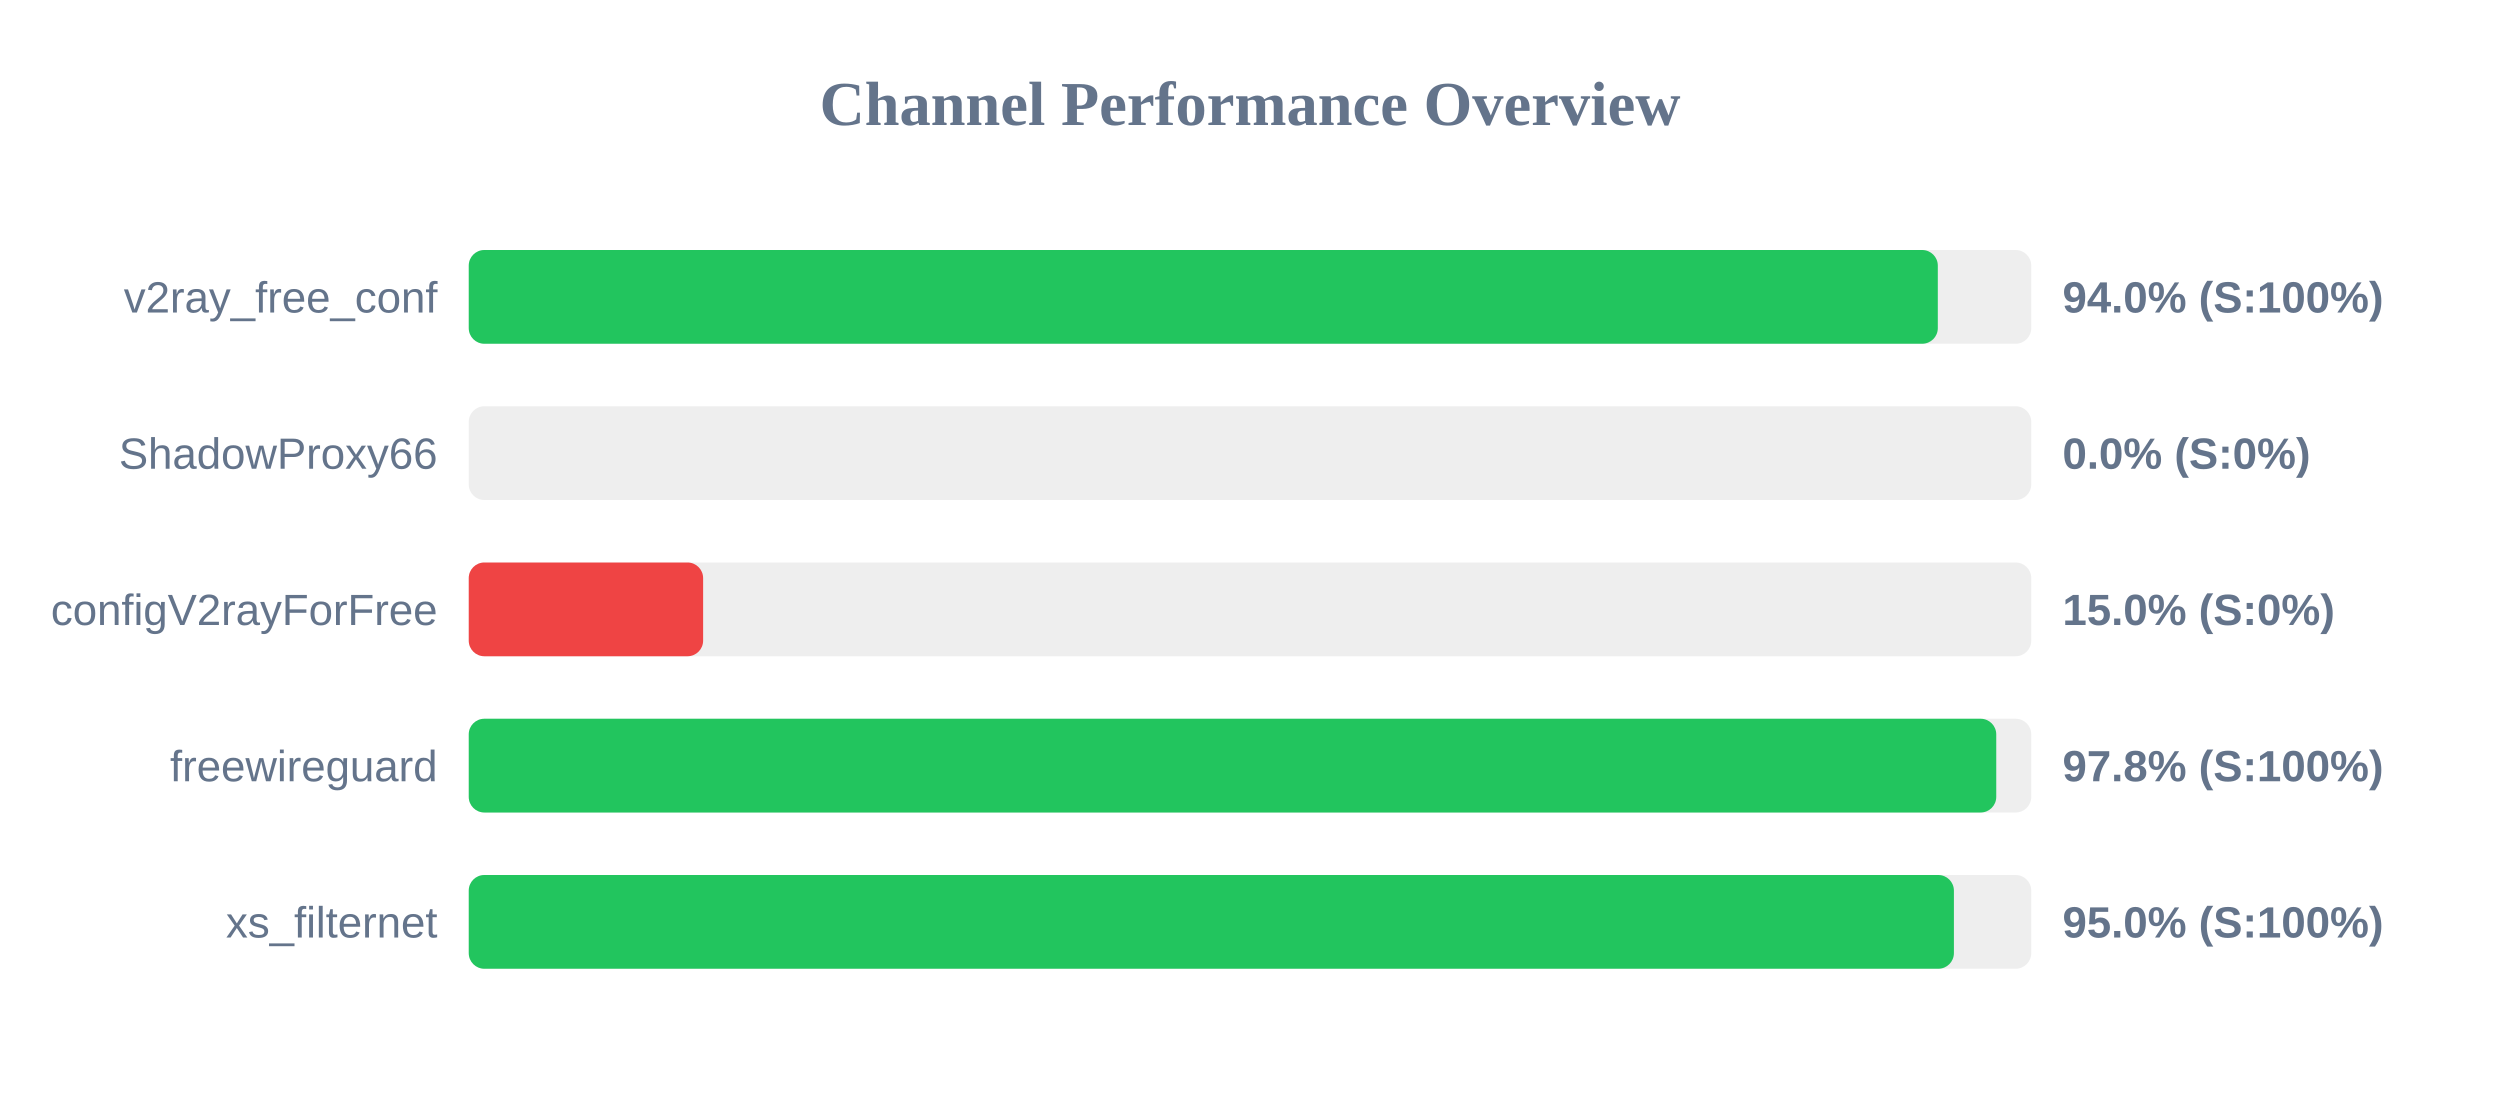
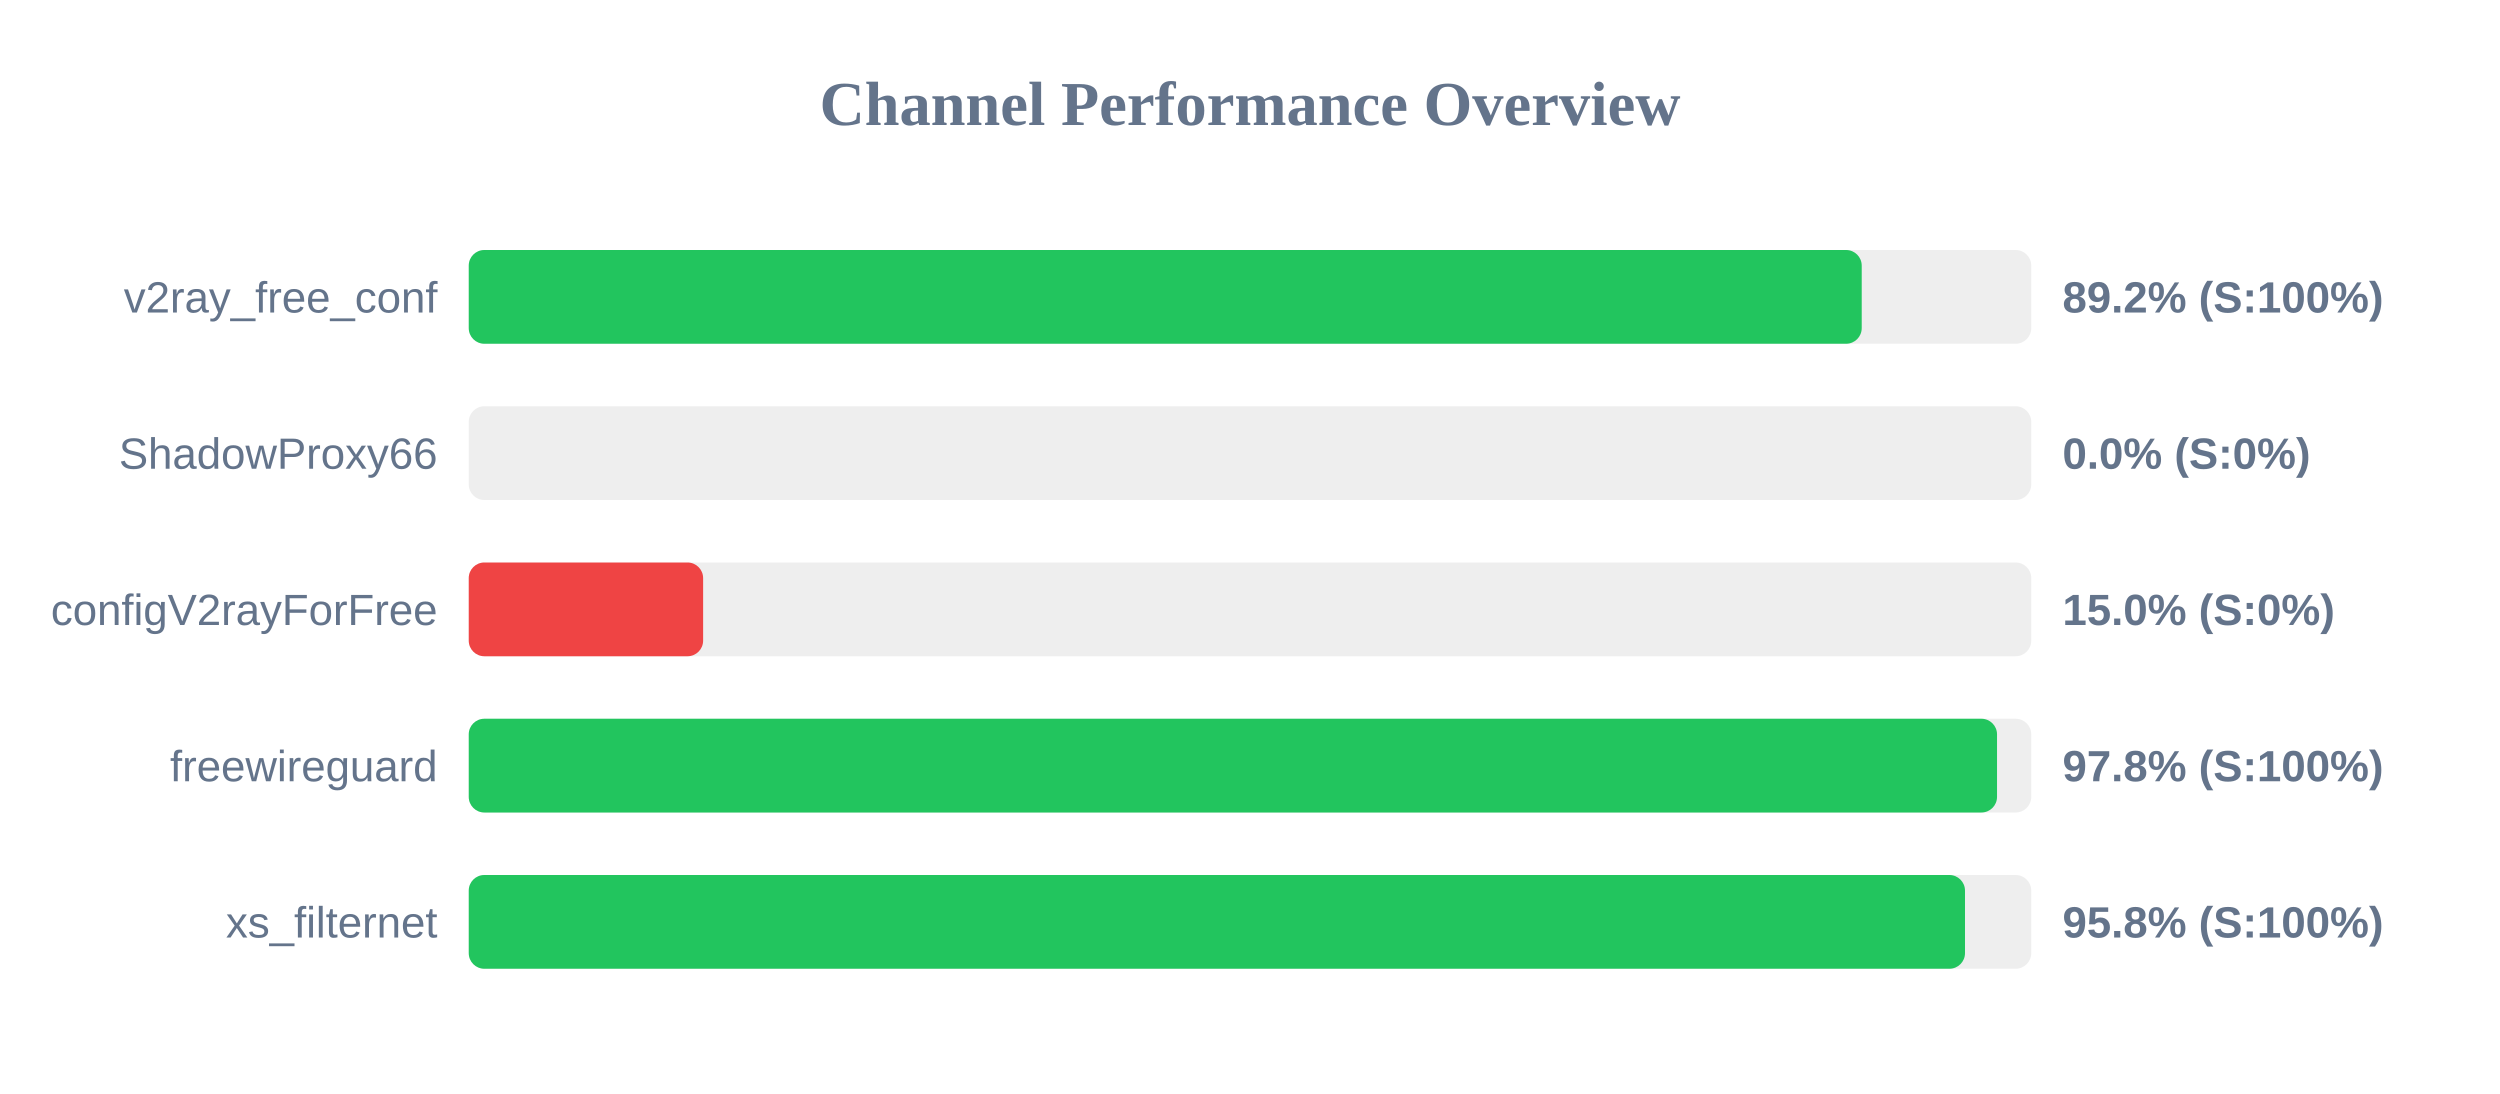
<svg xmlns="http://www.w3.org/2000/svg" width="800" height="350" version="1.1">
  <style>
        .row { font: 14px Arial; fill: #64748b; }
        .score { font: bold 14px Arial; fill: #64748b; }
    </style>
  <text x="400" y="40" text-anchor="middle" font-size="20px" font-weight="bold" fill="#64748b">Channel Performance Overview</text>
  <rect x="150" y="80" width="500" height="30" fill="#eee" rx="5" />
-   <rect x="150" y="80" width="470.1" height="30" fill="#22c55e" rx="5" />
+   <rect x="150" y="80" width="445.75" height="30" fill="#22c55e" rx="5" />
  <text x="140" y="100" text-anchor="end" class="row">v2ray_free_conf</text>
-   <text x="660" y="100" text-anchor="start" class="score">94.0% (S:100%)</text>
+   <text x="660" y="100" text-anchor="start" class="score">89.2% (S:100%)</text>
  <rect x="150" y="130" width="500" height="30" fill="#eee" rx="5" />
  <rect x="150" y="130" width="0.0" height="30" fill="#ef4444" rx="5" />
  <text x="140" y="150" text-anchor="end" class="row">ShadowProxy66</text>
  <text x="660" y="150" text-anchor="start" class="score">0.0% (S:0%)</text>
  <rect x="150" y="180" width="500" height="30" fill="#eee" rx="5" />
  <rect x="150" y="180" width="75.0" height="30" fill="#ef4444" rx="5" />
  <text x="140" y="200" text-anchor="end" class="row">configV2rayForFree</text>
  <text x="660" y="200" text-anchor="start" class="score">15.0% (S:0%)</text>
  <rect x="150" y="230" width="500" height="30" fill="#eee" rx="5" />
-   <rect x="150" y="230" width="488.8" height="30" fill="#22c55e" rx="5" />
+   <rect x="150" y="230" width="489.05" height="30" fill="#22c55e" rx="5" />
  <text x="140" y="250" text-anchor="end" class="row">freewireguard</text>
  <text x="660" y="250" text-anchor="start" class="score">97.8% (S:100%)</text>
  <rect x="150" y="280" width="500" height="30" fill="#eee" rx="5" />
-   <rect x="150" y="280" width="475.25" height="30" fill="#22c55e" rx="5" />
+   <rect x="150" y="280" width="478.8" height="30" fill="#22c55e" rx="5" />
  <text x="140" y="300" text-anchor="end" class="row">xs_filternet</text>
-   <text x="660" y="300" text-anchor="start" class="score">95.0% (S:100%)</text>
+   <text x="660" y="300" text-anchor="start" class="score">95.8% (S:100%)</text>
</svg>
